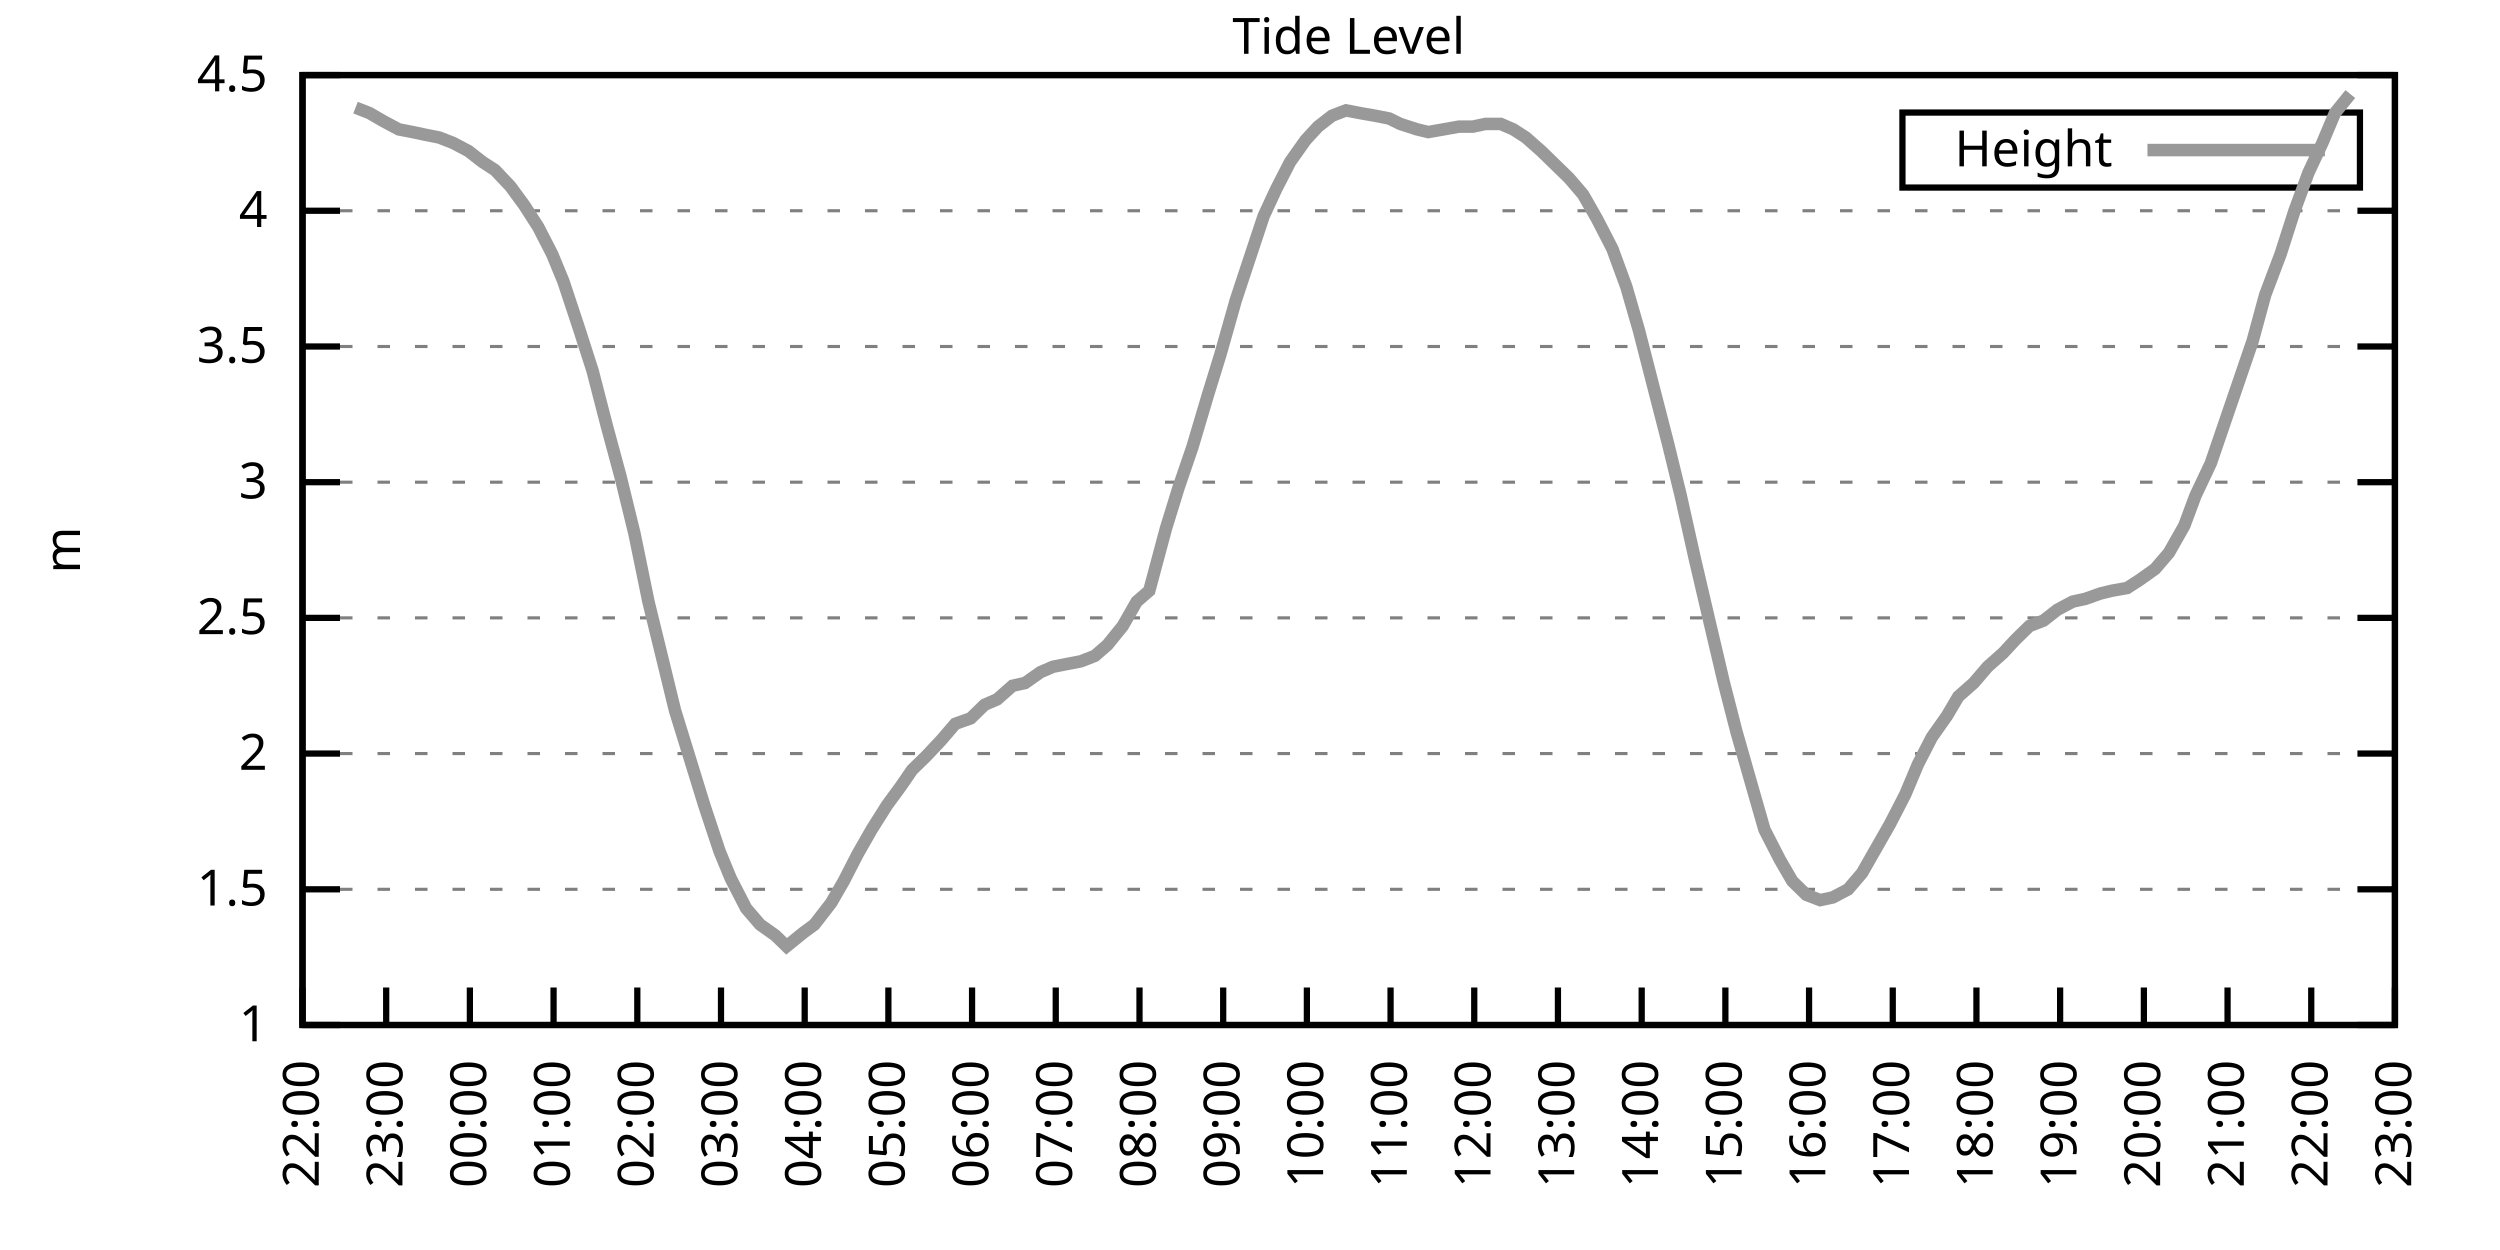
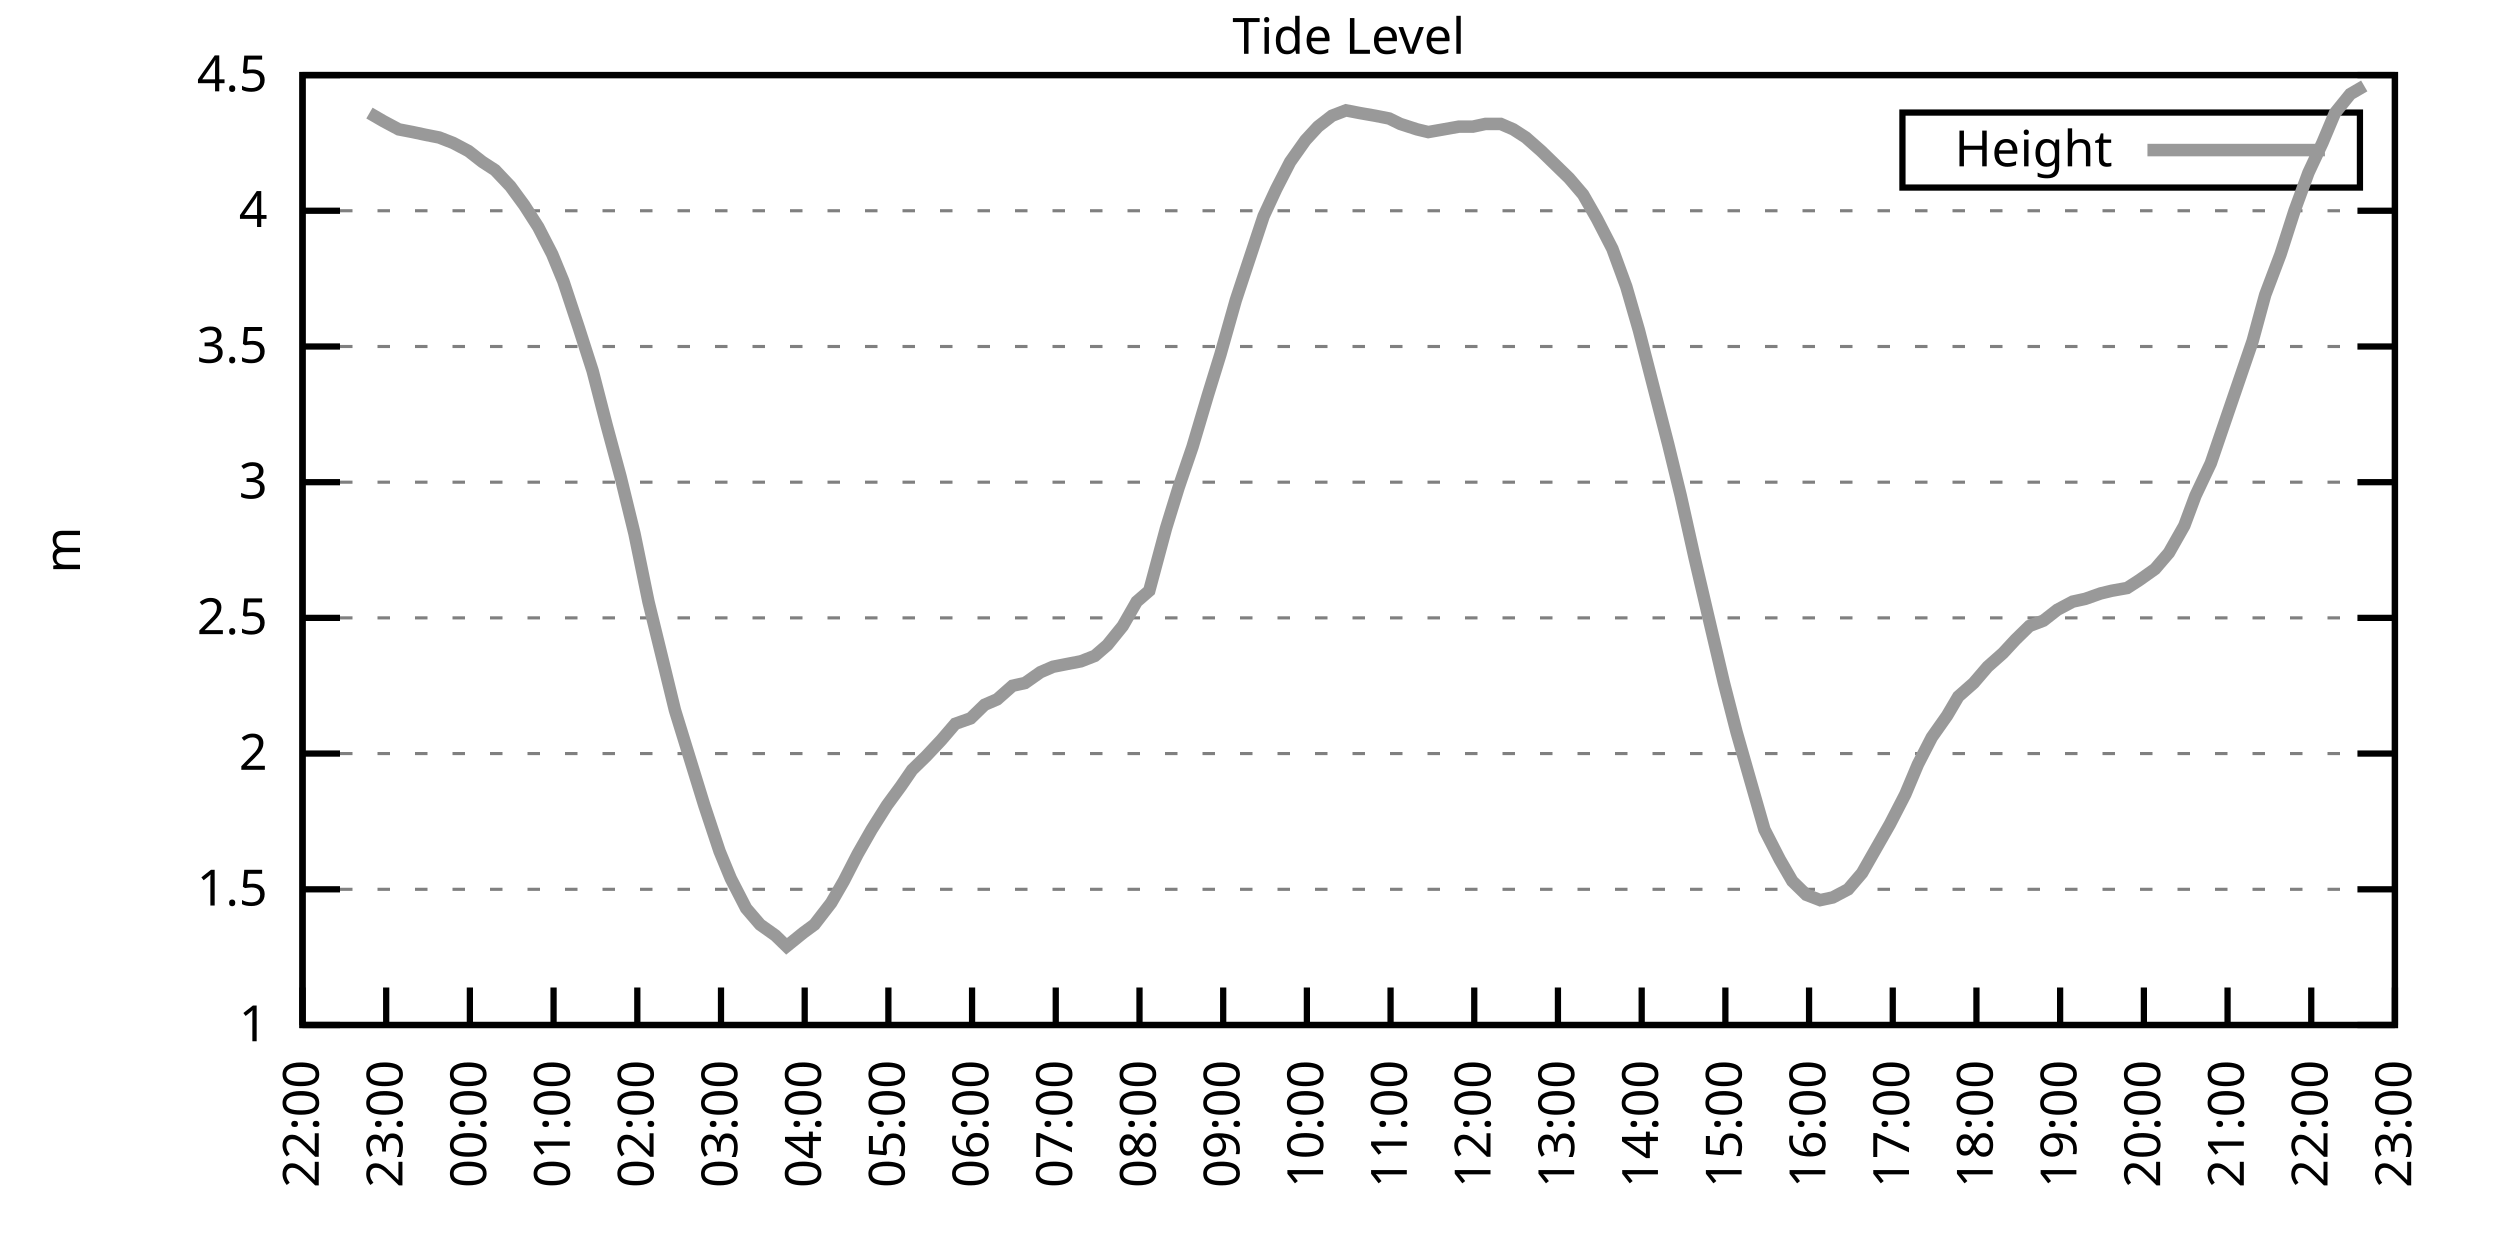
<svg xmlns="http://www.w3.org/2000/svg" xmlns:xlink="http://www.w3.org/1999/xlink" width="400" height="200" viewBox="0 0 400 200">
  <g id="gnuplot_canvas">
    <rect x="0" y="0" width="400" height="200" fill="none" />
    <defs>
      <circle id="gpDot" r="0.5" stroke-width="0.5" stroke="currentColor" />
      <path id="gpPt0" stroke-width="0.333" stroke="currentColor" d="M-1,0 h2 M0,-1 v2" />
      <path id="gpPt1" stroke-width="0.333" stroke="currentColor" d="M-1,-1 L1,1 M1,-1 L-1,1" />
      <path id="gpPt2" stroke-width="0.333" stroke="currentColor" d="M-1,0 L1,0 M0,-1 L0,1 M-1,-1 L1,1 M-1,1 L1,-1" />
      <rect id="gpPt3" stroke-width="0.333" stroke="currentColor" x="-1" y="-1" width="2" height="2" />
      <rect id="gpPt4" stroke-width="0.333" stroke="currentColor" fill="currentColor" x="-1" y="-1" width="2" height="2" />
      <circle id="gpPt5" stroke-width="0.333" stroke="currentColor" cx="0" cy="0" r="1" />
      <use xlink:href="#gpPt5" id="gpPt6" fill="currentColor" stroke="none" />
      <path id="gpPt7" stroke-width="0.333" stroke="currentColor" d="M0,-1.33 L-1.33,0.67 L1.33,0.67 z" />
      <use xlink:href="#gpPt7" id="gpPt8" fill="currentColor" stroke="none" />
      <use xlink:href="#gpPt7" id="gpPt9" stroke="currentColor" transform="rotate(180)" />
      <use xlink:href="#gpPt9" id="gpPt10" fill="currentColor" stroke="none" />
      <use xlink:href="#gpPt3" id="gpPt11" stroke="currentColor" transform="rotate(45)" />
      <use xlink:href="#gpPt11" id="gpPt12" fill="currentColor" stroke="none" />
      <path id="gpPt13" stroke-width="0.333" stroke="currentColor" d="M0,1.330 L1.265,0.411 L0.782,-1.067 L-0.782,-1.076 L-1.265,0.411 z" />
      <use xlink:href="#gpPt13" id="gpPt14" fill="currentColor" stroke="none" />
      <filter id="textbox" filterUnits="objectBoundingBox" x="0" y="0" height="1" width="1">
        <feFlood flood-color="white" flood-opacity="1" result="bgnd" />
        <feComposite in="SourceGraphic" in2="bgnd" operator="atop" />
      </filter>
      <filter id="greybox" filterUnits="objectBoundingBox" x="0" y="0" height="1" width="1">
        <feFlood flood-color="lightgrey" flood-opacity="1" result="grey" />
        <feComposite in="SourceGraphic" in2="grey" operator="atop" />
      </filter>
    </defs>
    <g fill="none" color="white" stroke="currentColor" stroke-width="1.00" stroke-linecap="butt" stroke-linejoin="miter">
</g>
    <g fill="none" color="black" stroke="currentColor" stroke-width="1.00" stroke-linecap="butt" stroke-linejoin="miter">
      <g stroke="none" shape-rendering="crispEdges">
        <polygon fill="rgb(255, 255, 255)" points="48.40,164.00 383.18,164.00 383.18,12.02 48.40,12.02 " />
      </g>
    </g>
    <g fill="none" color="black" stroke="currentColor" stroke-width="1.00" stroke-linecap="butt" stroke-linejoin="miter">
</g>
    <g fill="none" color="black" stroke="black" stroke-width="0.50" stroke-linecap="butt" stroke-linejoin="miter">
</g>
    <g fill="none" color="gray" stroke="currentColor" stroke-width="0.50" stroke-linecap="butt" stroke-linejoin="miter">
      <path stroke="gray" stroke-dasharray="2,4" class="gridline" d="M48.40,164.00 L383.19,164.00  " />
    </g>
    <g fill="none" color="gray" stroke="gray" stroke-width="1.00" stroke-linecap="butt" stroke-linejoin="miter">
</g>
    <g fill="none" color="black" stroke="currentColor" stroke-width="1.00" stroke-linecap="butt" stroke-linejoin="miter">
      <path stroke="black" d="M48.40,164.00 L54.40,164.00 M383.19,164.00 L377.19,164.00  " />
      <g transform="translate(42.80,166.60)" stroke="none" fill="black" font-family="Sans" font-size="8.00" text-anchor="end">
        <text>
          <tspan font-family="Sans"> 1</tspan>
        </text>
      </g>
    </g>
    <g fill="none" color="black" stroke="currentColor" stroke-width="1.00" stroke-linecap="butt" stroke-linejoin="miter">
</g>
    <g fill="none" color="black" stroke="black" stroke-width="0.50" stroke-linecap="butt" stroke-linejoin="miter">
</g>
    <g fill="none" color="gray" stroke="currentColor" stroke-width="0.50" stroke-linecap="butt" stroke-linejoin="miter">
      <path stroke="gray" stroke-dasharray="2,4" class="gridline" d="M48.40,142.29 L383.19,142.29  " />
    </g>
    <g fill="none" color="gray" stroke="gray" stroke-width="1.00" stroke-linecap="butt" stroke-linejoin="miter">
</g>
    <g fill="none" color="black" stroke="currentColor" stroke-width="1.00" stroke-linecap="butt" stroke-linejoin="miter">
      <path stroke="black" d="M48.40,142.29 L54.40,142.29 M383.19,142.29 L377.19,142.29  " />
      <g transform="translate(42.80,144.89)" stroke="none" fill="black" font-family="Sans" font-size="8.00" text-anchor="end">
        <text>
          <tspan font-family="Sans"> 1.5</tspan>
        </text>
      </g>
    </g>
    <g fill="none" color="black" stroke="currentColor" stroke-width="1.00" stroke-linecap="butt" stroke-linejoin="miter">
</g>
    <g fill="none" color="black" stroke="black" stroke-width="0.50" stroke-linecap="butt" stroke-linejoin="miter">
</g>
    <g fill="none" color="gray" stroke="currentColor" stroke-width="0.50" stroke-linecap="butt" stroke-linejoin="miter">
      <path stroke="gray" stroke-dasharray="2,4" class="gridline" d="M48.40,120.57 L383.19,120.57  " />
    </g>
    <g fill="none" color="gray" stroke="gray" stroke-width="1.00" stroke-linecap="butt" stroke-linejoin="miter">
</g>
    <g fill="none" color="black" stroke="currentColor" stroke-width="1.00" stroke-linecap="butt" stroke-linejoin="miter">
      <path stroke="black" d="M48.40,120.57 L54.40,120.57 M383.19,120.57 L377.19,120.57  " />
      <g transform="translate(42.80,123.17)" stroke="none" fill="black" font-family="Sans" font-size="8.00" text-anchor="end">
        <text>
          <tspan font-family="Sans"> 2</tspan>
        </text>
      </g>
    </g>
    <g fill="none" color="black" stroke="currentColor" stroke-width="1.00" stroke-linecap="butt" stroke-linejoin="miter">
</g>
    <g fill="none" color="black" stroke="black" stroke-width="0.50" stroke-linecap="butt" stroke-linejoin="miter">
</g>
    <g fill="none" color="gray" stroke="currentColor" stroke-width="0.50" stroke-linecap="butt" stroke-linejoin="miter">
      <path stroke="gray" stroke-dasharray="2,4" class="gridline" d="M48.40,98.86 L383.19,98.86  " />
    </g>
    <g fill="none" color="gray" stroke="gray" stroke-width="1.00" stroke-linecap="butt" stroke-linejoin="miter">
</g>
    <g fill="none" color="black" stroke="currentColor" stroke-width="1.00" stroke-linecap="butt" stroke-linejoin="miter">
      <path stroke="black" d="M48.40,98.86 L54.40,98.86 M383.19,98.86 L377.19,98.86  " />
      <g transform="translate(42.80,101.46)" stroke="none" fill="black" font-family="Sans" font-size="8.00" text-anchor="end">
        <text>
          <tspan font-family="Sans"> 2.5</tspan>
        </text>
      </g>
    </g>
    <g fill="none" color="black" stroke="currentColor" stroke-width="1.00" stroke-linecap="butt" stroke-linejoin="miter">
</g>
    <g fill="none" color="black" stroke="black" stroke-width="0.50" stroke-linecap="butt" stroke-linejoin="miter">
</g>
    <g fill="none" color="gray" stroke="currentColor" stroke-width="0.50" stroke-linecap="butt" stroke-linejoin="miter">
      <path stroke="gray" stroke-dasharray="2,4" class="gridline" d="M48.40,77.15 L383.19,77.15  " />
    </g>
    <g fill="none" color="gray" stroke="gray" stroke-width="1.00" stroke-linecap="butt" stroke-linejoin="miter">
</g>
    <g fill="none" color="black" stroke="currentColor" stroke-width="1.00" stroke-linecap="butt" stroke-linejoin="miter">
      <path stroke="black" d="M48.40,77.15 L54.40,77.15 M383.19,77.15 L377.19,77.15  " />
      <g transform="translate(42.80,79.75)" stroke="none" fill="black" font-family="Sans" font-size="8.00" text-anchor="end">
        <text>
          <tspan font-family="Sans"> 3</tspan>
        </text>
      </g>
    </g>
    <g fill="none" color="black" stroke="currentColor" stroke-width="1.00" stroke-linecap="butt" stroke-linejoin="miter">
</g>
    <g fill="none" color="black" stroke="black" stroke-width="0.50" stroke-linecap="butt" stroke-linejoin="miter">
</g>
    <g fill="none" color="gray" stroke="currentColor" stroke-width="0.50" stroke-linecap="butt" stroke-linejoin="miter">
      <path stroke="gray" stroke-dasharray="2,4" class="gridline" d="M48.40,55.44 L383.19,55.44  " />
    </g>
    <g fill="none" color="gray" stroke="gray" stroke-width="1.00" stroke-linecap="butt" stroke-linejoin="miter">
</g>
    <g fill="none" color="black" stroke="currentColor" stroke-width="1.00" stroke-linecap="butt" stroke-linejoin="miter">
      <path stroke="black" d="M48.40,55.44 L54.40,55.44 M383.19,55.44 L377.19,55.44  " />
      <g transform="translate(42.80,58.04)" stroke="none" fill="black" font-family="Sans" font-size="8.00" text-anchor="end">
        <text>
          <tspan font-family="Sans"> 3.5</tspan>
        </text>
      </g>
    </g>
    <g fill="none" color="black" stroke="currentColor" stroke-width="1.00" stroke-linecap="butt" stroke-linejoin="miter">
</g>
    <g fill="none" color="black" stroke="black" stroke-width="0.50" stroke-linecap="butt" stroke-linejoin="miter">
</g>
    <g fill="none" color="gray" stroke="currentColor" stroke-width="0.50" stroke-linecap="butt" stroke-linejoin="miter">
      <path stroke="gray" stroke-dasharray="2,4" class="gridline" d="M48.40,33.72 L383.19,33.72  " />
    </g>
    <g fill="none" color="gray" stroke="gray" stroke-width="1.00" stroke-linecap="butt" stroke-linejoin="miter">
</g>
    <g fill="none" color="black" stroke="currentColor" stroke-width="1.00" stroke-linecap="butt" stroke-linejoin="miter">
      <path stroke="black" d="M48.40,33.72 L54.40,33.72 M383.19,33.72 L377.19,33.72  " />
      <g transform="translate(42.80,36.32)" stroke="none" fill="black" font-family="Sans" font-size="8.00" text-anchor="end">
        <text>
          <tspan font-family="Sans"> 4</tspan>
        </text>
      </g>
    </g>
    <g fill="none" color="black" stroke="currentColor" stroke-width="1.00" stroke-linecap="butt" stroke-linejoin="miter">
</g>
    <g fill="none" color="black" stroke="black" stroke-width="0.50" stroke-linecap="butt" stroke-linejoin="miter">
</g>
    <g fill="none" color="gray" stroke="currentColor" stroke-width="0.50" stroke-linecap="butt" stroke-linejoin="miter">
      <path stroke="gray" stroke-dasharray="2,4" class="gridline" d="M48.40,12.01 L383.19,12.01  " />
    </g>
    <g fill="none" color="gray" stroke="gray" stroke-width="1.00" stroke-linecap="butt" stroke-linejoin="miter">
</g>
    <g fill="none" color="black" stroke="currentColor" stroke-width="1.00" stroke-linecap="butt" stroke-linejoin="miter">
      <path stroke="black" d="M48.40,12.01 L54.40,12.01 M383.19,12.01 L377.19,12.01  " />
      <g transform="translate(42.80,14.61)" stroke="none" fill="black" font-family="Sans" font-size="8.00" text-anchor="end">
        <text>
          <tspan font-family="Sans"> 4.5</tspan>
        </text>
      </g>
    </g>
    <g fill="none" color="black" stroke="currentColor" stroke-width="1.00" stroke-linecap="butt" stroke-linejoin="miter">
      <path stroke="black" d="M48.40,164.00 L48.40,158.00  " />
      <g transform="translate(51.00,169.60) rotate(270.00)" stroke="none" fill="black" font-family="Sans" font-size="8.00" text-anchor="end">
        <text>
          <tspan font-family="Sans">22:00</tspan>
        </text>
      </g>
    </g>
    <g fill="none" color="black" stroke="currentColor" stroke-width="1.00" stroke-linecap="butt" stroke-linejoin="miter">
      <path stroke="black" d="M61.79,164.00 L61.79,158.00  " />
      <g transform="translate(64.39,169.60) rotate(270.00)" stroke="none" fill="black" font-family="Sans" font-size="8.00" text-anchor="end">
        <text>
          <tspan font-family="Sans">23:00</tspan>
        </text>
      </g>
    </g>
    <g fill="none" color="black" stroke="currentColor" stroke-width="1.00" stroke-linecap="butt" stroke-linejoin="miter">
      <path stroke="black" d="M75.18,164.00 L75.18,158.00  " />
      <g transform="translate(77.78,169.60) rotate(270.00)" stroke="none" fill="black" font-family="Sans" font-size="8.00" text-anchor="end">
        <text>
          <tspan font-family="Sans">00:00</tspan>
        </text>
      </g>
    </g>
    <g fill="none" color="black" stroke="currentColor" stroke-width="1.00" stroke-linecap="butt" stroke-linejoin="miter">
      <path stroke="black" d="M88.57,164.00 L88.57,158.00  " />
      <g transform="translate(91.17,169.60) rotate(270.00)" stroke="none" fill="black" font-family="Sans" font-size="8.00" text-anchor="end">
        <text>
          <tspan font-family="Sans">01:00</tspan>
        </text>
      </g>
    </g>
    <g fill="none" color="black" stroke="currentColor" stroke-width="1.00" stroke-linecap="butt" stroke-linejoin="miter">
      <path stroke="black" d="M101.97,164.00 L101.97,158.00  " />
      <g transform="translate(104.57,169.60) rotate(270.00)" stroke="none" fill="black" font-family="Sans" font-size="8.00" text-anchor="end">
        <text>
          <tspan font-family="Sans">02:00</tspan>
        </text>
      </g>
    </g>
    <g fill="none" color="black" stroke="currentColor" stroke-width="1.00" stroke-linecap="butt" stroke-linejoin="miter">
      <path stroke="black" d="M115.36,164.00 L115.36,158.00  " />
      <g transform="translate(117.96,169.60) rotate(270.00)" stroke="none" fill="black" font-family="Sans" font-size="8.00" text-anchor="end">
        <text>
          <tspan font-family="Sans">03:00</tspan>
        </text>
      </g>
    </g>
    <g fill="none" color="black" stroke="currentColor" stroke-width="1.00" stroke-linecap="butt" stroke-linejoin="miter">
      <path stroke="black" d="M128.75,164.00 L128.75,158.00  " />
      <g transform="translate(131.35,169.60) rotate(270.00)" stroke="none" fill="black" font-family="Sans" font-size="8.00" text-anchor="end">
        <text>
          <tspan font-family="Sans">04:00</tspan>
        </text>
      </g>
    </g>
    <g fill="none" color="black" stroke="currentColor" stroke-width="1.00" stroke-linecap="butt" stroke-linejoin="miter">
      <path stroke="black" d="M142.14,164.00 L142.14,158.00  " />
      <g transform="translate(144.74,169.60) rotate(270.00)" stroke="none" fill="black" font-family="Sans" font-size="8.00" text-anchor="end">
        <text>
          <tspan font-family="Sans">05:00</tspan>
        </text>
      </g>
    </g>
    <g fill="none" color="black" stroke="currentColor" stroke-width="1.00" stroke-linecap="butt" stroke-linejoin="miter">
      <path stroke="black" d="M155.53,164.00 L155.53,158.00  " />
      <g transform="translate(158.13,169.60) rotate(270.00)" stroke="none" fill="black" font-family="Sans" font-size="8.00" text-anchor="end">
        <text>
          <tspan font-family="Sans">06:00</tspan>
        </text>
      </g>
    </g>
    <g fill="none" color="black" stroke="currentColor" stroke-width="1.00" stroke-linecap="butt" stroke-linejoin="miter">
      <path stroke="black" d="M168.92,164.00 L168.92,158.00  " />
      <g transform="translate(171.52,169.60) rotate(270.00)" stroke="none" fill="black" font-family="Sans" font-size="8.00" text-anchor="end">
        <text>
          <tspan font-family="Sans">07:00</tspan>
        </text>
      </g>
    </g>
    <g fill="none" color="black" stroke="currentColor" stroke-width="1.00" stroke-linecap="butt" stroke-linejoin="miter">
      <path stroke="black" d="M182.32,164.00 L182.32,158.00  " />
      <g transform="translate(184.92,169.60) rotate(270.00)" stroke="none" fill="black" font-family="Sans" font-size="8.00" text-anchor="end">
        <text>
          <tspan font-family="Sans">08:00</tspan>
        </text>
      </g>
    </g>
    <g fill="none" color="black" stroke="currentColor" stroke-width="1.00" stroke-linecap="butt" stroke-linejoin="miter">
      <path stroke="black" d="M195.71,164.00 L195.71,158.00  " />
      <g transform="translate(198.31,169.60) rotate(270.00)" stroke="none" fill="black" font-family="Sans" font-size="8.00" text-anchor="end">
        <text>
          <tspan font-family="Sans">09:00</tspan>
        </text>
      </g>
    </g>
    <g fill="none" color="black" stroke="currentColor" stroke-width="1.00" stroke-linecap="butt" stroke-linejoin="miter">
      <path stroke="black" d="M209.10,164.00 L209.10,158.00  " />
      <g transform="translate(211.70,169.60) rotate(270.00)" stroke="none" fill="black" font-family="Sans" font-size="8.00" text-anchor="end">
        <text>
          <tspan font-family="Sans">10:00</tspan>
        </text>
      </g>
    </g>
    <g fill="none" color="black" stroke="currentColor" stroke-width="1.00" stroke-linecap="butt" stroke-linejoin="miter">
      <path stroke="black" d="M222.49,164.00 L222.49,158.00  " />
      <g transform="translate(225.09,169.60) rotate(270.00)" stroke="none" fill="black" font-family="Sans" font-size="8.00" text-anchor="end">
        <text>
          <tspan font-family="Sans">11:00</tspan>
        </text>
      </g>
    </g>
    <g fill="none" color="black" stroke="currentColor" stroke-width="1.00" stroke-linecap="butt" stroke-linejoin="miter">
      <path stroke="black" d="M235.88,164.00 L235.88,158.00  " />
      <g transform="translate(238.48,169.60) rotate(270.00)" stroke="none" fill="black" font-family="Sans" font-size="8.00" text-anchor="end">
        <text>
          <tspan font-family="Sans">12:00</tspan>
        </text>
      </g>
    </g>
    <g fill="none" color="black" stroke="currentColor" stroke-width="1.00" stroke-linecap="butt" stroke-linejoin="miter">
      <path stroke="black" d="M249.27,164.00 L249.27,158.00  " />
      <g transform="translate(251.87,169.60) rotate(270.00)" stroke="none" fill="black" font-family="Sans" font-size="8.00" text-anchor="end">
        <text>
          <tspan font-family="Sans">13:00</tspan>
        </text>
      </g>
    </g>
    <g fill="none" color="black" stroke="currentColor" stroke-width="1.00" stroke-linecap="butt" stroke-linejoin="miter">
      <path stroke="black" d="M262.67,164.00 L262.67,158.00  " />
      <g transform="translate(265.27,169.60) rotate(270.00)" stroke="none" fill="black" font-family="Sans" font-size="8.00" text-anchor="end">
        <text>
          <tspan font-family="Sans">14:00</tspan>
        </text>
      </g>
    </g>
    <g fill="none" color="black" stroke="currentColor" stroke-width="1.00" stroke-linecap="butt" stroke-linejoin="miter">
      <path stroke="black" d="M276.06,164.00 L276.06,158.00  " />
      <g transform="translate(278.66,169.60) rotate(270.00)" stroke="none" fill="black" font-family="Sans" font-size="8.00" text-anchor="end">
        <text>
          <tspan font-family="Sans">15:00</tspan>
        </text>
      </g>
    </g>
    <g fill="none" color="black" stroke="currentColor" stroke-width="1.00" stroke-linecap="butt" stroke-linejoin="miter">
      <path stroke="black" d="M289.45,164.00 L289.45,158.00  " />
      <g transform="translate(292.05,169.60) rotate(270.00)" stroke="none" fill="black" font-family="Sans" font-size="8.00" text-anchor="end">
        <text>
          <tspan font-family="Sans">16:00</tspan>
        </text>
      </g>
    </g>
    <g fill="none" color="black" stroke="currentColor" stroke-width="1.00" stroke-linecap="butt" stroke-linejoin="miter">
      <path stroke="black" d="M302.84,164.00 L302.84,158.00  " />
      <g transform="translate(305.44,169.60) rotate(270.00)" stroke="none" fill="black" font-family="Sans" font-size="8.00" text-anchor="end">
        <text>
          <tspan font-family="Sans">17:00</tspan>
        </text>
      </g>
    </g>
    <g fill="none" color="black" stroke="currentColor" stroke-width="1.00" stroke-linecap="butt" stroke-linejoin="miter">
      <path stroke="black" d="M316.23,164.00 L316.23,158.00  " />
      <g transform="translate(318.83,169.60) rotate(270.00)" stroke="none" fill="black" font-family="Sans" font-size="8.00" text-anchor="end">
        <text>
          <tspan font-family="Sans">18:00</tspan>
        </text>
      </g>
    </g>
    <g fill="none" color="black" stroke="currentColor" stroke-width="1.00" stroke-linecap="butt" stroke-linejoin="miter">
      <path stroke="black" d="M329.62,164.00 L329.62,158.00  " />
      <g transform="translate(332.22,169.60) rotate(270.00)" stroke="none" fill="black" font-family="Sans" font-size="8.00" text-anchor="end">
        <text>
          <tspan font-family="Sans">19:00</tspan>
        </text>
      </g>
    </g>
    <g fill="none" color="black" stroke="currentColor" stroke-width="1.00" stroke-linecap="butt" stroke-linejoin="miter">
      <path stroke="black" d="M343.02,164.00 L343.02,158.00  " />
      <g transform="translate(345.62,169.60) rotate(270.00)" stroke="none" fill="black" font-family="Sans" font-size="8.00" text-anchor="end">
        <text>
          <tspan font-family="Sans">20:00</tspan>
        </text>
      </g>
    </g>
    <g fill="none" color="black" stroke="currentColor" stroke-width="1.00" stroke-linecap="butt" stroke-linejoin="miter">
      <path stroke="black" d="M356.41,164.00 L356.41,158.00  " />
      <g transform="translate(359.01,169.60) rotate(270.00)" stroke="none" fill="black" font-family="Sans" font-size="8.00" text-anchor="end">
        <text>
          <tspan font-family="Sans">21:00</tspan>
        </text>
      </g>
    </g>
    <g fill="none" color="black" stroke="currentColor" stroke-width="1.00" stroke-linecap="butt" stroke-linejoin="miter">
      <path stroke="black" d="M369.80,164.00 L369.80,158.00  " />
      <g transform="translate(372.40,169.60) rotate(270.00)" stroke="none" fill="black" font-family="Sans" font-size="8.00" text-anchor="end">
        <text>
          <tspan font-family="Sans">22:00</tspan>
        </text>
      </g>
    </g>
    <g fill="none" color="black" stroke="currentColor" stroke-width="1.00" stroke-linecap="butt" stroke-linejoin="miter">
      <path stroke="black" d="M383.19,164.00 L383.19,158.00  " />
      <g transform="translate(385.79,169.60) rotate(270.00)" stroke="none" fill="black" font-family="Sans" font-size="8.00" text-anchor="end">
        <text>
          <tspan font-family="Sans">23:00</tspan>
        </text>
      </g>
    </g>
    <g fill="none" color="black" stroke="currentColor" stroke-width="1.00" stroke-linecap="butt" stroke-linejoin="miter">
</g>
    <g fill="none" color="black" stroke="currentColor" stroke-width="1.00" stroke-linecap="butt" stroke-linejoin="miter">
      <path stroke="black" d="M48.40,12.01 L48.40,164.00 L383.19,164.00 L383.19,12.01 L48.40,12.01 Z  " />
    </g>
    <g fill="none" color="black" stroke="currentColor" stroke-width="1.00" stroke-linecap="butt" stroke-linejoin="miter">
</g>
    <g fill="none" color="black" stroke="currentColor" stroke-width="1.00" stroke-linecap="butt" stroke-linejoin="miter">
      <path stroke="black" d="M304.39,30.01 L304.39,18.01 L377.59,18.01 L377.59,30.01 L304.39,30.01 Z  " />
    </g>
    <g id="Tide_level_plot_1">
      <g fill="none" color="white" stroke="black" stroke-width="2.00" stroke-linecap="butt" stroke-linejoin="miter">
</g>
      <g fill="none" color="black" stroke="currentColor" stroke-width="2.00" stroke-linecap="butt" stroke-linejoin="miter">
        <g transform="translate(337.99,26.61)" stroke="none" fill="black" font-family="Sans" font-size="8.00" text-anchor="end">
          <text>
            <tspan font-family="Sans">Height</tspan>
          </text>
        </g>
      </g>
      <g fill="none" color="black" stroke="currentColor" stroke-width="2.00" stroke-linecap="butt" stroke-linejoin="miter">
-         <path stroke="rgb(153, 153, 153)" d="M343.59,24.01 L371.99,24.01 M56.88,17.22 L59.11,18.09 L61.35,19.39 L63.80,20.70 L66.03,21.13 L68.04,21.56   L70.27,22.00 L72.50,22.87 L74.96,24.17 L77.19,25.91 L79.20,27.21 L81.66,29.81 L83.89,32.85 L86.12,36.33   L88.35,40.67 L90.14,45.01 L92.59,52.40 L94.82,59.34 L97.06,68.03 L99.29,76.28 L101.52,85.40 L103.75,96.26   L105.98,105.38 L107.99,113.63 L110.67,122.31 L112.68,128.83 L115.13,136.21 L116.92,140.55 L119.38,145.33 L121.61,147.93   L124.06,149.67 L125.85,151.41 L128.53,149.24 L130.31,147.93 L132.99,144.46 L135.00,140.98 L137.23,136.64 L139.46,132.73   L141.92,128.83 L144.15,125.79 L145.94,123.18 L148.17,121.01 L150.62,118.40 L152.85,115.80 L155.31,114.93 L157.54,112.76   L159.55,111.89 L162.01,109.72 L164.01,109.28 L166.47,107.55 L168.48,106.68 L170.71,106.24 L172.94,105.81 L175.17,104.94   L177.18,103.20 L179.64,100.16 L181.87,96.26 L183.88,94.52 L186.56,84.53 L188.57,78.02 L190.80,71.50 L193.25,63.25   L195.26,56.74 L197.72,48.05 L199.73,41.97 L202.18,34.59 L204.19,30.25 L206.42,25.91 L208.88,22.43 L210.88,20.26   L213.12,18.52 L215.35,17.66 L217.58,18.09 L220.04,18.52 L222.27,18.96 L224.05,19.83 L226.73,20.70 L228.52,21.13   L230.97,20.70 L233.43,20.26 L235.66,20.26 L237.67,19.83 L240.12,19.83 L242.13,20.70 L244.14,22.00 L246.60,24.17   L248.83,26.34 L251.06,28.51 L253.29,31.12 L255.52,35.03 L257.98,39.80 L260.21,45.88 L262.22,52.83 L264.23,60.65   L266.91,71.07 L268.92,79.32 L271.15,89.31 L273.38,98.86 L275.83,109.28 L277.84,117.10 L280.07,124.92 L282.31,132.73   L284.76,137.51 L286.77,140.98 L289.00,143.16 L291.23,144.02 L293.24,143.59 L295.70,142.29 L297.93,139.68 L300.16,135.77   L302.39,131.86 L304.85,127.09 L306.86,122.31 L309.09,117.97 L311.54,114.49 L313.33,111.45 L315.79,109.28 L318.02,106.68   L320.47,104.51 L322.48,102.34 L324.71,100.16 L326.95,99.30 L329.18,97.56 L331.63,96.26 L333.64,95.82 L336.10,94.95   L337.88,94.52 L340.34,94.08 L342.35,92.78 L344.80,91.04 L347.03,88.44 L349.49,84.10 L351.27,79.32 L353.73,74.11   L355.96,67.59 L360.42,54.57 L362.43,47.18 L364.89,40.67 L367.12,33.72 L369.35,27.64 L371.58,22.87 L373.59,18.09   L376.05,15.05  " />
+         <path stroke="rgb(153, 153, 153)" d="M343.59,24.01 L371.99,24.01 M59.11,18.09 L61.35,19.39 L63.80,20.70 L66.03,21.13 L68.04,21.56 L70.27,22.00   L72.50,22.87 L74.96,24.17 L77.19,25.91 L79.20,27.21 L81.66,29.81 L83.89,32.85 L86.12,36.33 L88.35,40.67   L90.14,45.01 L92.59,52.40 L94.82,59.34 L97.06,68.03 L99.29,76.28 L101.52,85.40 L103.75,96.26 L105.98,105.38   L107.99,113.63 L110.67,122.31 L112.68,128.83 L115.13,136.21 L116.92,140.55 L119.38,145.33 L121.61,147.93 L124.06,149.67   L125.85,151.41 L128.53,149.24 L130.31,147.93 L132.99,144.46 L135.00,140.98 L137.23,136.64 L139.46,132.73 L141.92,128.83   L144.15,125.79 L145.94,123.18 L148.17,121.01 L150.62,118.40 L152.85,115.80 L155.31,114.93 L157.54,112.76 L159.55,111.89   L162.01,109.72 L164.01,109.28 L166.47,107.55 L168.48,106.68 L170.71,106.24 L172.94,105.81 L175.17,104.94 L177.18,103.20   L179.64,100.16 L181.87,96.26 L183.88,94.52 L186.56,84.53 L188.57,78.02 L190.80,71.50 L193.25,63.25 L195.26,56.74   L197.72,48.05 L199.73,41.97 L202.18,34.59 L204.19,30.25 L206.42,25.91 L208.88,22.43 L210.88,20.26 L213.12,18.52   L215.35,17.66 L217.58,18.09 L220.04,18.52 L222.27,18.96 L224.05,19.83 L226.73,20.70 L228.52,21.13 L230.97,20.70   L233.43,20.26 L235.66,20.26 L237.67,19.83 L240.12,19.83 L242.13,20.70 L244.14,22.00 L246.60,24.17 L248.83,26.34   L251.06,28.51 L253.29,31.12 L255.52,35.03 L257.98,39.80 L260.21,45.88 L262.22,52.83 L264.23,60.65 L266.91,71.07   L268.92,79.32 L271.15,89.31 L273.38,98.86 L275.83,109.28 L277.84,117.10 L280.07,124.92 L282.31,132.73 L284.76,137.51   L286.77,140.98 L289.00,143.16 L291.23,144.02 L293.24,143.59 L295.70,142.29 L297.93,139.68 L300.16,135.77 L302.39,131.86   L304.85,127.09 L306.86,122.31 L309.09,117.97 L311.54,114.49 L313.33,111.45 L315.79,109.28 L318.02,106.68 L320.47,104.51   L322.48,102.34 L324.71,100.16 L326.95,99.30 L329.18,97.56 L331.63,96.26 L333.64,95.82 L336.10,94.95 L337.88,94.52   L340.34,94.08 L342.35,92.78 L344.80,91.04 L347.03,88.44 L349.49,84.10 L351.27,79.32 L353.73,74.11 L355.96,67.59   L360.42,54.57 L362.43,47.18 L364.89,40.67 L367.12,33.72 L369.35,27.64 L371.58,22.87 L373.59,18.09 L376.05,15.05   L378.28,13.75  " />
      </g>
    </g>
    <g fill="none" color="black" stroke="currentColor" stroke-width="2.00" stroke-linecap="butt" stroke-linejoin="miter">
</g>
    <g fill="none" color="black" stroke="black" stroke-width="1.00" stroke-linecap="butt" stroke-linejoin="miter">
</g>
    <g fill="none" color="black" stroke="currentColor" stroke-width="1.00" stroke-linecap="butt" stroke-linejoin="miter">
      <path stroke="black" d="M48.40,12.01 L48.40,164.00 L383.19,164.00 L383.19,12.01 L48.40,12.01 Z  " />
      <g transform="translate(12.80,88.01) rotate(270.00)" stroke="none" fill="black" font-family="Sans" font-size="8.00" text-anchor="middle">
        <text>
          <tspan font-family="Sans">m</tspan>
        </text>
      </g>
    </g>
    <g fill="none" color="black" stroke="currentColor" stroke-width="1.00" stroke-linecap="butt" stroke-linejoin="miter">
</g>
    <g fill="none" color="black" stroke="currentColor" stroke-width="1.00" stroke-linecap="butt" stroke-linejoin="miter">
      <g transform="translate(215.79,8.61)" stroke="none" fill="black" font-family="Sans" font-size="8.00" text-anchor="middle">
        <text>
          <tspan font-family="Sans">Tide Level</tspan>
        </text>
      </g>
    </g>
    <g fill="none" color="black" stroke="currentColor" stroke-width="1.00" stroke-linecap="butt" stroke-linejoin="miter">
</g>
  </g>
</svg>
